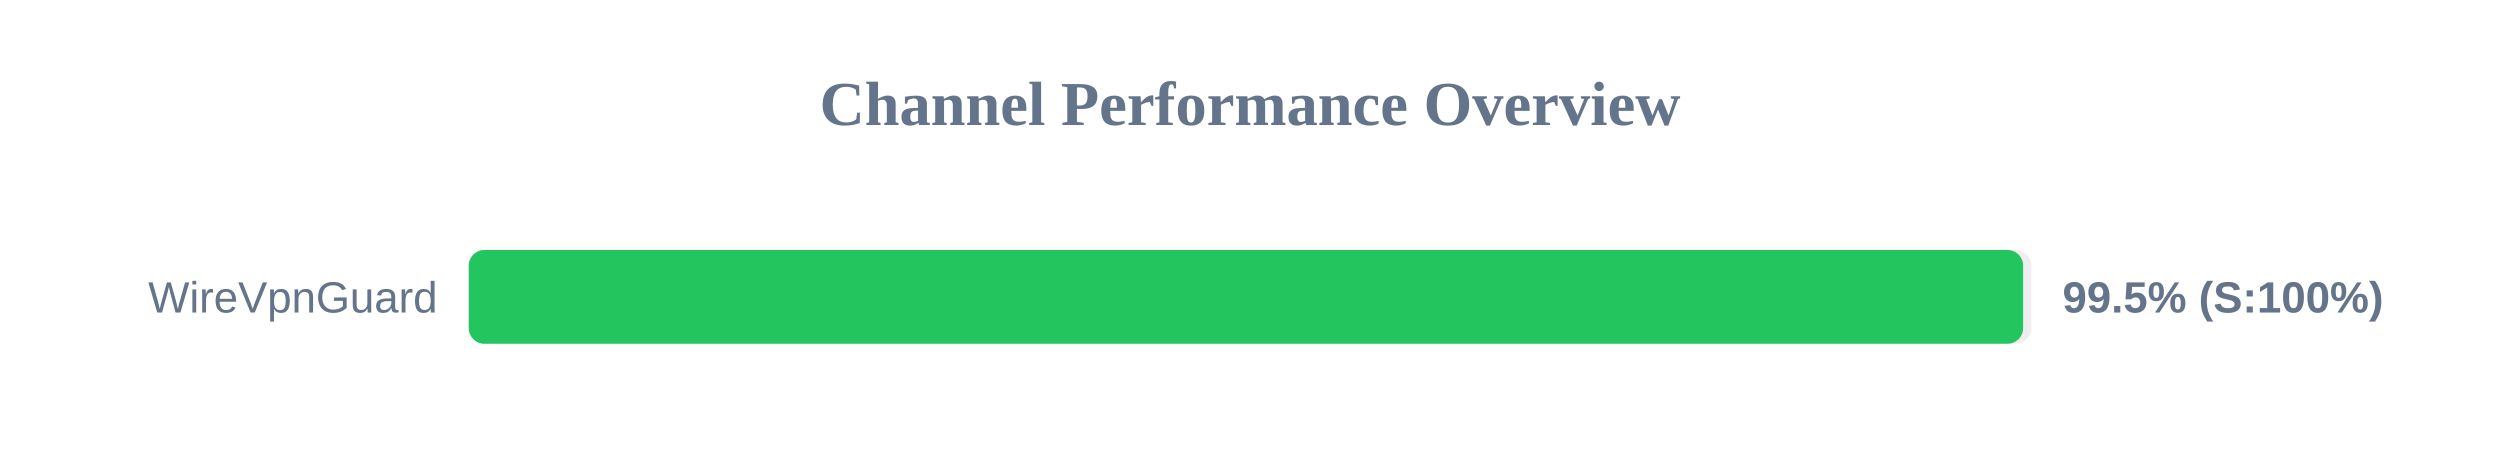
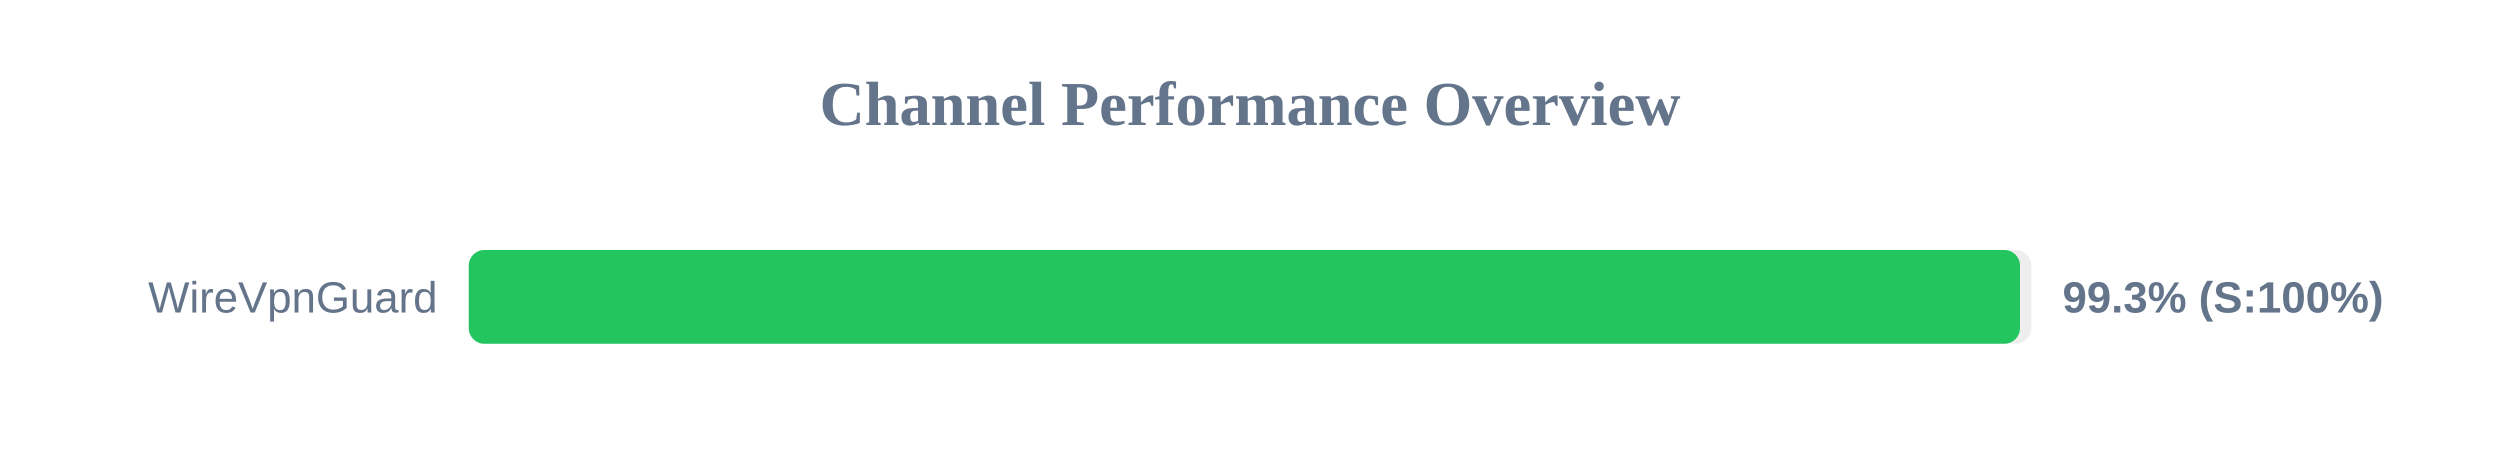
<svg xmlns="http://www.w3.org/2000/svg" width="800" height="150" version="1.1">
  <style>
        .row { font: 14px Arial; fill: #64748b; }
        .score { font: bold 14px Arial; fill: #64748b; }
    </style>
  <text x="400" y="40" text-anchor="middle" font-size="20px" font-weight="bold" fill="#64748b">Channel Performance Overview</text>
  <rect x="150" y="80" width="500" height="30" fill="#eee" rx="5" />
-   <rect x="150" y="80" width="497.4" height="30" fill="#22c55e" rx="5" />
+   <rect x="150" y="80" width="496.4" height="30" fill="#22c55e" rx="5" />
  <text x="140" y="100" text-anchor="end" class="row">WireVpnGuard</text>
-   <text x="660" y="100" text-anchor="start" class="score">99.5% (S:100%)</text>
+   <text x="660" y="100" text-anchor="start" class="score">99.3% (S:100%)</text>
</svg>
